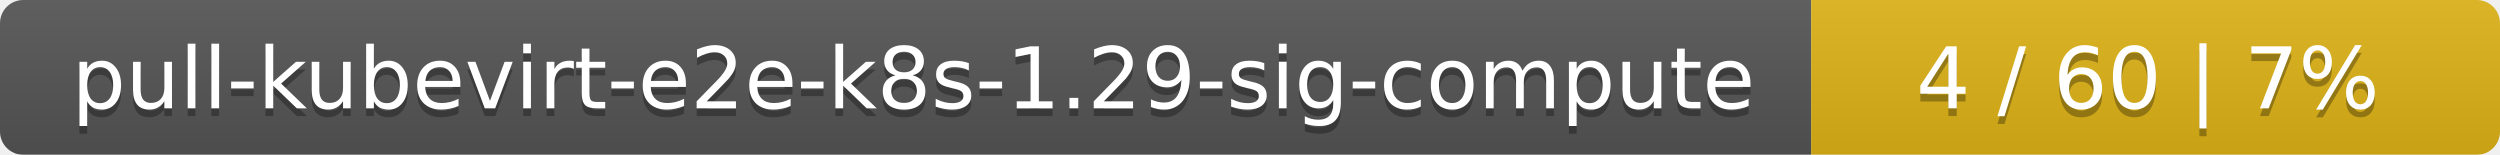
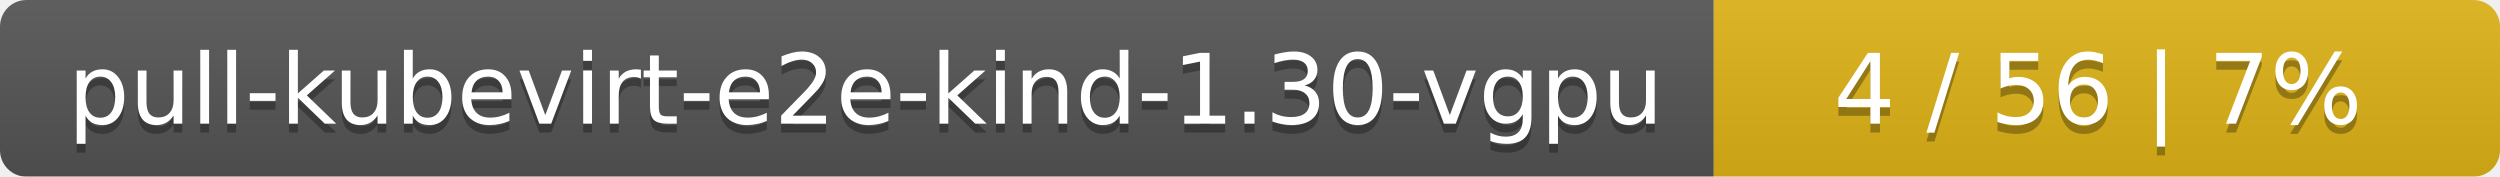
- <svg xmlns="http://www.w3.org/2000/svg" width="323" height="20">
+ <svg xmlns="http://www.w3.org/2000/svg" width="283" height="20">
  <linearGradient id="smooth" x2="0" y2="100%">
    <stop offset="0" stop-color="#bbb" stop-opacity=".1" />
    <stop offset="1" stop-opacity=".1" />
  </linearGradient>
  <mask id="round">
-     <rect width="323" height="20" rx="3" fill="#fff" />
+     <rect width="283" height="20" rx="3" fill="#fff" />
  </mask>
  <g mask="url(#round)">
-     <rect width="234" height="20" fill="#555" />
-     <rect x="234" width="89" height="20" fill="#dfb317" />
-     <rect width="323" height="20" fill="url(#smooth)" />
+     <rect width="194" height="20" fill="#555" />
+     <rect x="194" width="89" height="20" fill="#dfb317" />
+     <rect width="283" height="20" fill="url(#smooth)" />
  </g>
  <g fill="#fff" text-anchor="middle" font-family="DejaVu Sans,Verdana,Geneva,sans-serif" font-size="11">
-     <text x="118" y="15" fill="#010101" fill-opacity=".3">pull-kubevirt-e2e-k8s-1.29-sig-compute</text>
-     <text x="118" y="14">pull-kubevirt-e2e-k8s-1.29-sig-compute</text>
-     <text x="277.5" y="15" fill="#010101" fill-opacity=".3">4 / 60    |    7%</text>
-     <text x="277.5" y="14">4 / 60    |    7%</text>
+     <text x="98" y="15" fill="#010101" fill-opacity=".3">pull-kubevirt-e2e-kind-1.30-vgpu</text>
+     <text x="98" y="14">pull-kubevirt-e2e-kind-1.30-vgpu</text>
+     <text x="237.5" y="15" fill="#010101" fill-opacity=".3">4 / 56    |    7%</text>
+     <text x="237.5" y="14">4 / 56    |    7%</text>
  </g>
</svg>
